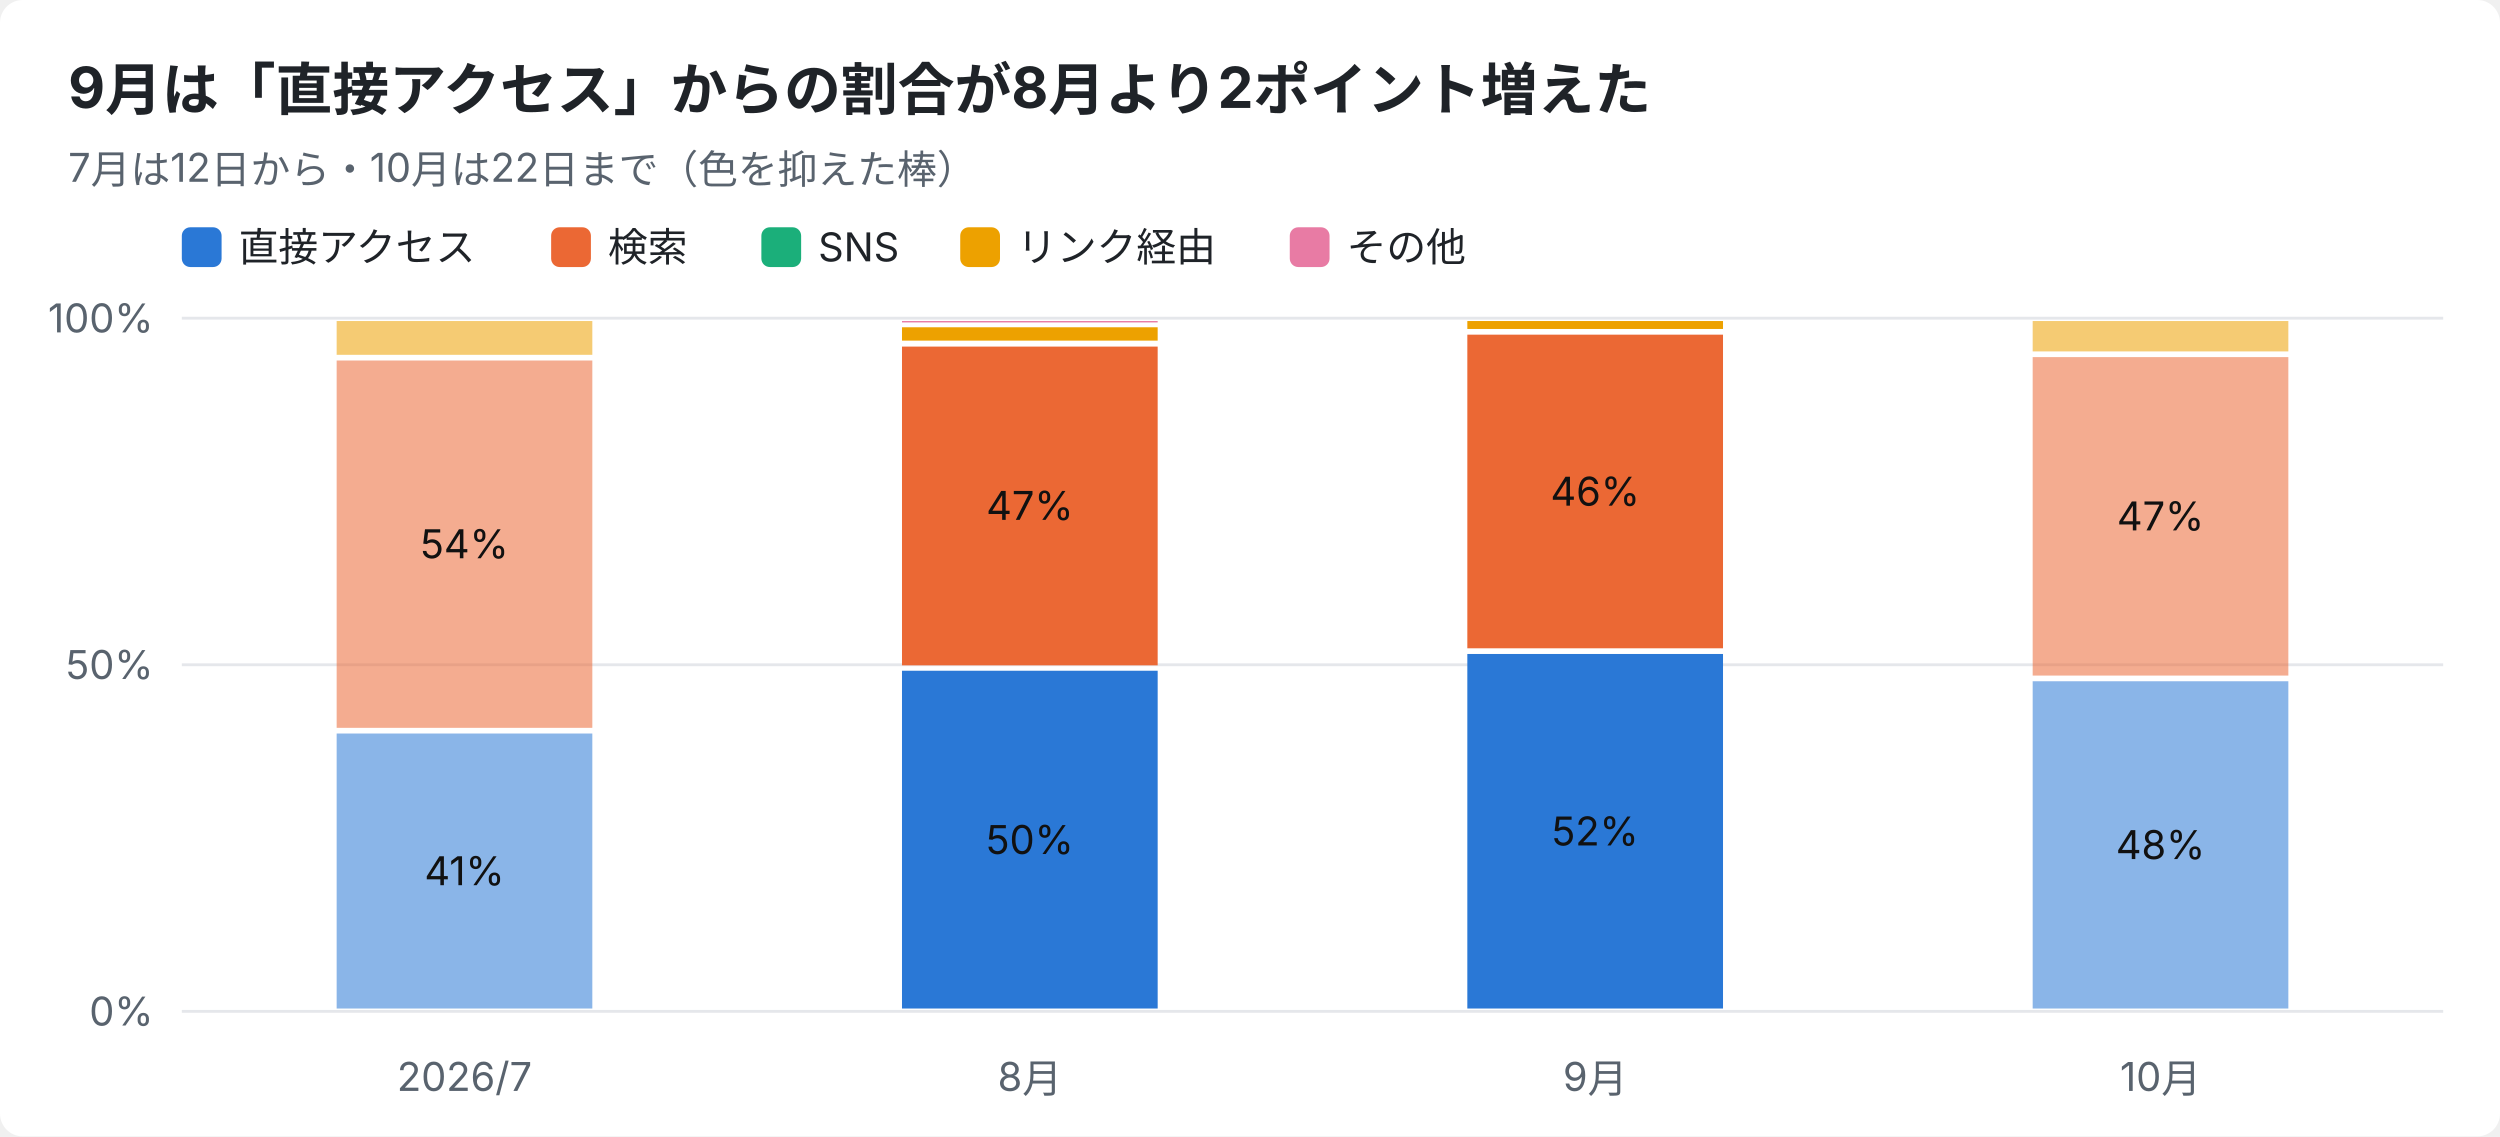
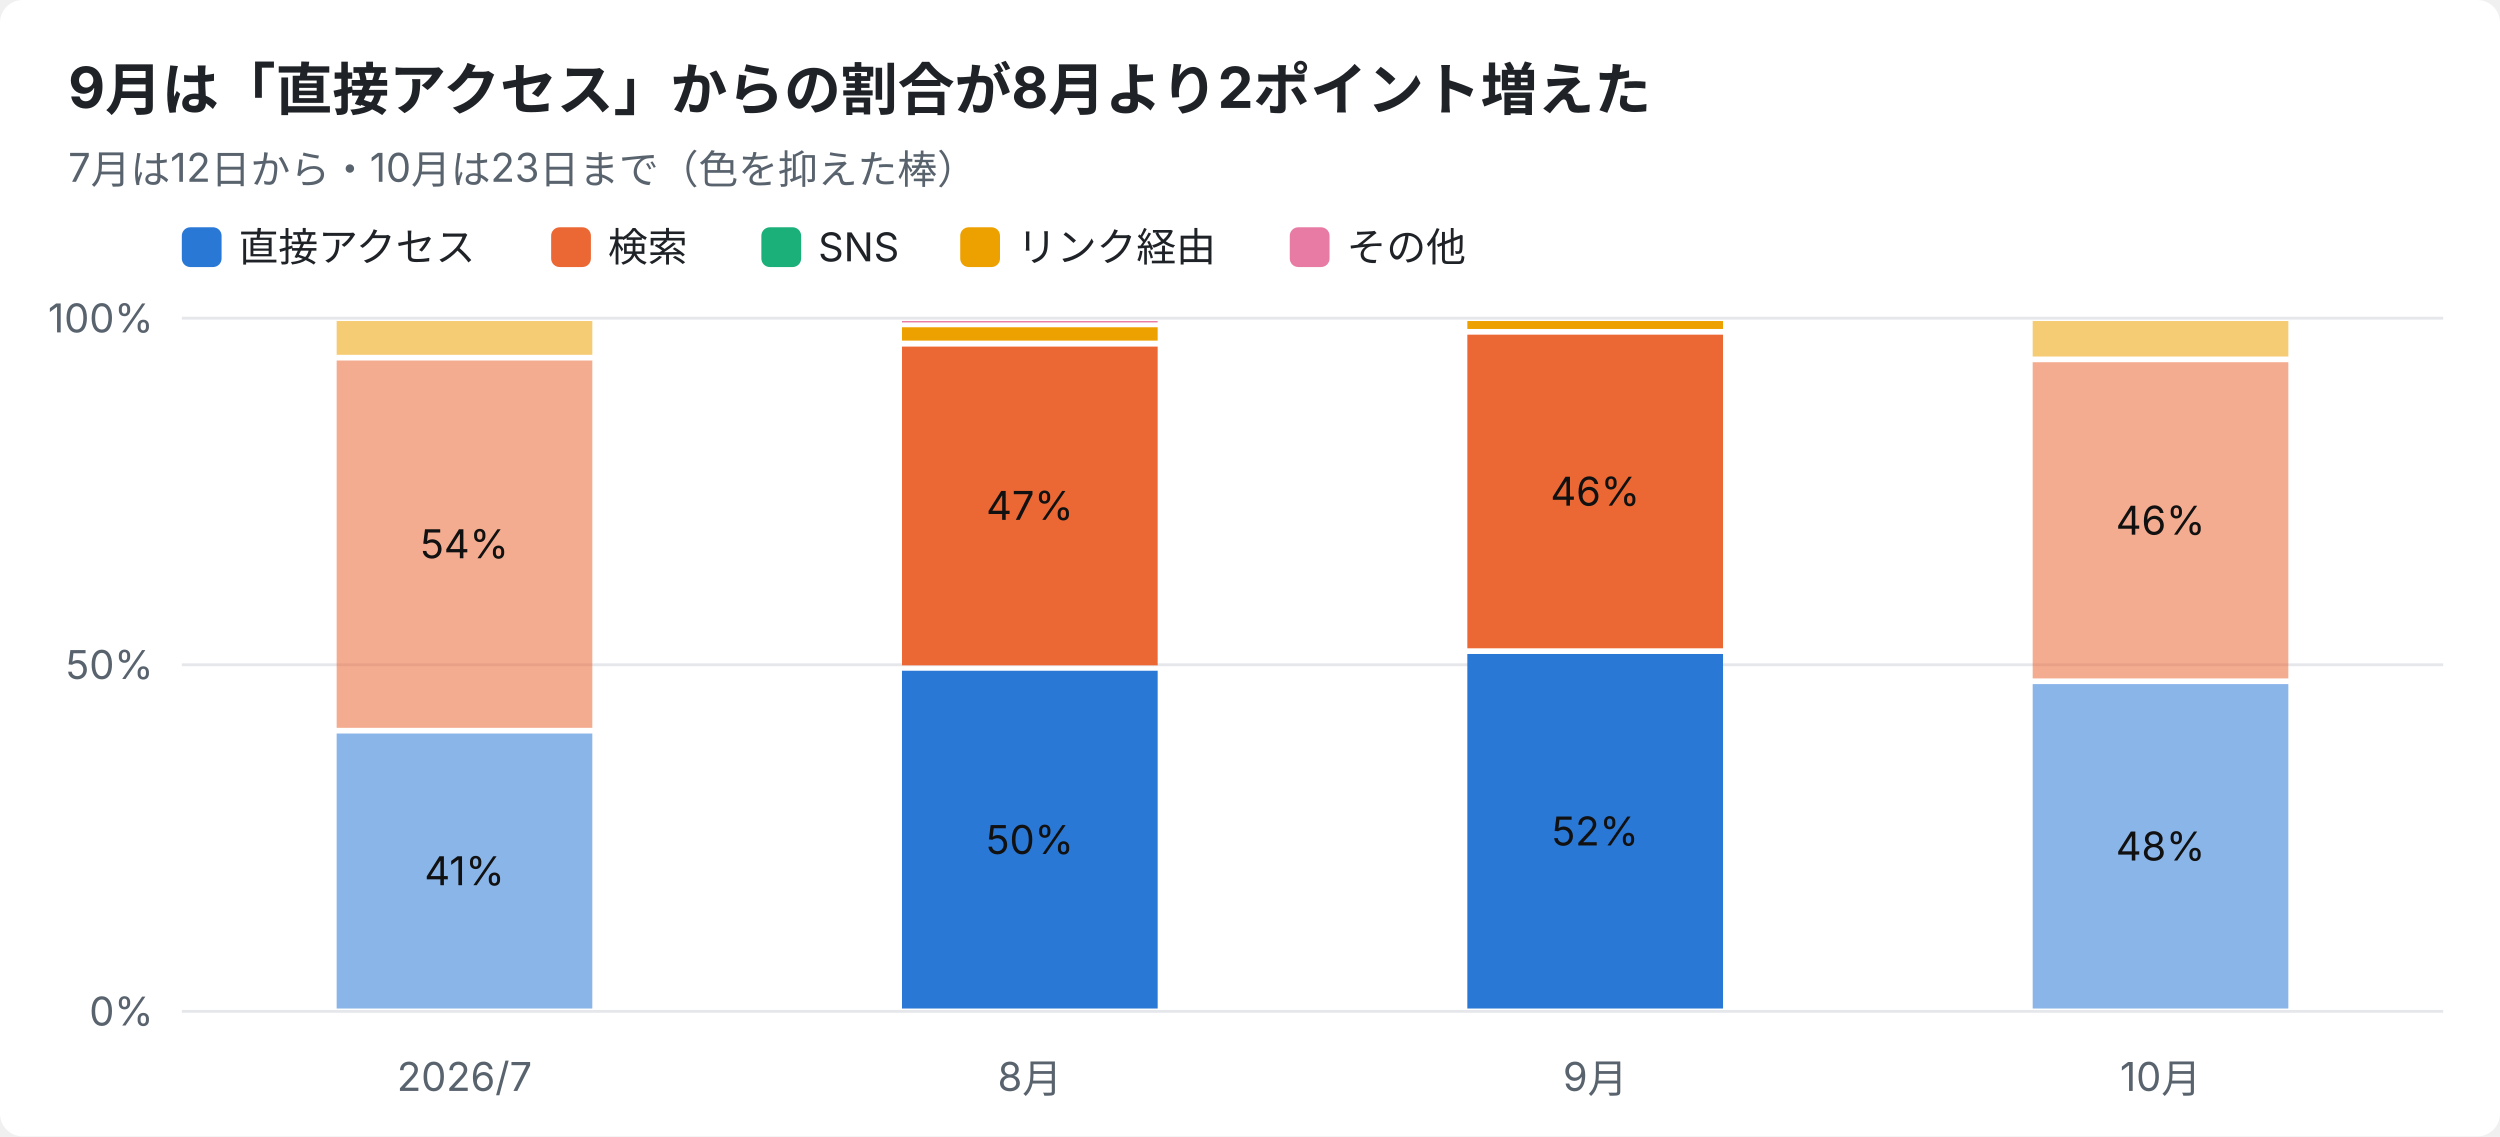
<svg xmlns="http://www.w3.org/2000/svg" width="880" height="400" viewBox="0 0 880 400" font-family="-apple-system,Segoe UI,Hiragino Sans,Noto Sans JP,Yu Gothic,sans-serif">
  <rect width="880" height="400" rx="8" fill="#ffffff" />
  <text x="24" y="38" font-size="20" font-weight="700" fill="#1f2328">9月は「直接アクセス」からの割合が8月より2ポイント増えた</text>
-   <text x="24" y="64" font-size="14" fill="#59636e">7月は12日から・10月は22日まで（色を抑えた棒）</text>
+   <text x="24" y="64" font-size="14" fill="#59636e">7月は12日から・10月は23日まで（色を抑えた棒）</text>
  <rect x="64" y="80" width="14" height="14" rx="3" fill="#2a78d6" />
  <text x="84" y="92" font-size="14" fill="#1f2328">直接アクセス</text>
  <rect x="194" y="80" width="14" height="14" rx="3" fill="#eb6834" />
  <text x="214" y="92" font-size="14" fill="#1f2328">検索</text>
  <rect x="268" y="80" width="14" height="14" rx="3" fill="#1baf7a" />
  <text x="288" y="92" font-size="14" fill="#1f2328">SNS</text>
  <rect x="338" y="80" width="14" height="14" rx="3" fill="#eda100" />
  <text x="358" y="92" font-size="14" fill="#1f2328">リンク経由</text>
  <rect x="454" y="80" width="14" height="14" rx="3" fill="#e87ba4" />
  <text x="474" y="92" font-size="14" fill="#1f2328">その他</text>
  <line x1="64" y1="356.0" x2="860" y2="356.0" stroke="#e5e7eb" />
  <text x="54" y="361.0" font-size="14" text-anchor="end" fill="#59636e">0%</text>
  <line x1="64" y1="234.0" x2="860" y2="234.0" stroke="#e5e7eb" />
  <text x="54" y="239.0" font-size="14" text-anchor="end" fill="#59636e">50%</text>
  <line x1="64" y1="112.0" x2="860" y2="112.0" stroke="#e5e7eb" />
  <text x="54" y="117.0" font-size="14" text-anchor="end" fill="#59636e">100%</text>
  <text x="163.5" y="384" font-size="14" text-anchor="middle" fill="#59636e">2026/7</text>
  <rect x="118.5" y="258.2" width="90.0" height="96.8" fill="#2a78d6" opacity="0.55" />
  <text x="163.5" y="311.6" font-size="14" text-anchor="middle" fill="#111111">41%</text>
  <rect x="118.5" y="126.9" width="90.0" height="129.3" fill="#eb6834" opacity="0.55" />
  <text x="163.5" y="196.5" font-size="14" text-anchor="middle" fill="#111111">54%</text>
  <rect x="118.5" y="113.0" width="90.0" height="11.9" fill="#eda100" opacity="0.55" />
  <text x="362.5" y="384" font-size="14" text-anchor="middle" fill="#59636e">8月</text>
  <rect x="317.5" y="236.1" width="90.0" height="118.9" fill="#2a78d6" />
  <text x="362.5" y="300.6" font-size="14" text-anchor="middle" fill="#111111">50%</text>
  <rect x="317.5" y="122.0" width="90.0" height="112.2" fill="#eb6834" />
  <text x="362.5" y="183.0" font-size="14" text-anchor="middle" fill="#111111">47%</text>
  <rect x="317.5" y="115.2" width="90.0" height="4.7" fill="#eda100" />
  <rect x="317.5" y="113.0" width="90.0" height="0.5" fill="#e87ba4" />
  <text x="561.5" y="384" font-size="14" text-anchor="middle" fill="#59636e">9月</text>
  <rect x="516.5" y="230.2" width="90.0" height="124.8" fill="#2a78d6" />
  <text x="561.5" y="297.6" font-size="14" text-anchor="middle" fill="#111111">52%</text>
  <rect x="516.5" y="117.8" width="90.0" height="110.4" fill="#eb6834" />
  <text x="561.5" y="178.0" font-size="14" text-anchor="middle" fill="#111111">46%</text>
  <rect x="516.5" y="113.0" width="90.0" height="2.8" fill="#eda100" />
  <text x="760.5" y="384" font-size="14" text-anchor="middle" fill="#59636e">10月</text>
-   <rect x="715.5" y="239.8" width="90.0" height="115.2" fill="#2a78d6" opacity="0.55" />
-   <text x="760.5" y="302.4" font-size="14" text-anchor="middle" fill="#111111">48%</text>
-   <rect x="715.5" y="125.7" width="90.0" height="112.1" fill="#eb6834" opacity="0.55" />
-   <text x="760.5" y="186.7" font-size="14" text-anchor="middle" fill="#111111">47%</text>
-   <rect x="715.5" y="113.0" width="90.0" height="10.7" fill="#eda100" opacity="0.55" />
+   <rect x="715.5" y="240.8" width="90.0" height="114.2" fill="#2a78d6" opacity="0.55" />
+   <text x="760.5" y="302.9" font-size="14" text-anchor="middle" fill="#111111">48%</text>
+   <rect x="715.5" y="127.5" width="90.0" height="111.3" fill="#eb6834" opacity="0.55" />
+   <text x="760.5" y="188.2" font-size="14" text-anchor="middle" fill="#111111">46%</text>
+   <rect x="715.5" y="113.0" width="90.0" height="12.5" fill="#eda100" opacity="0.55" />
</svg>
